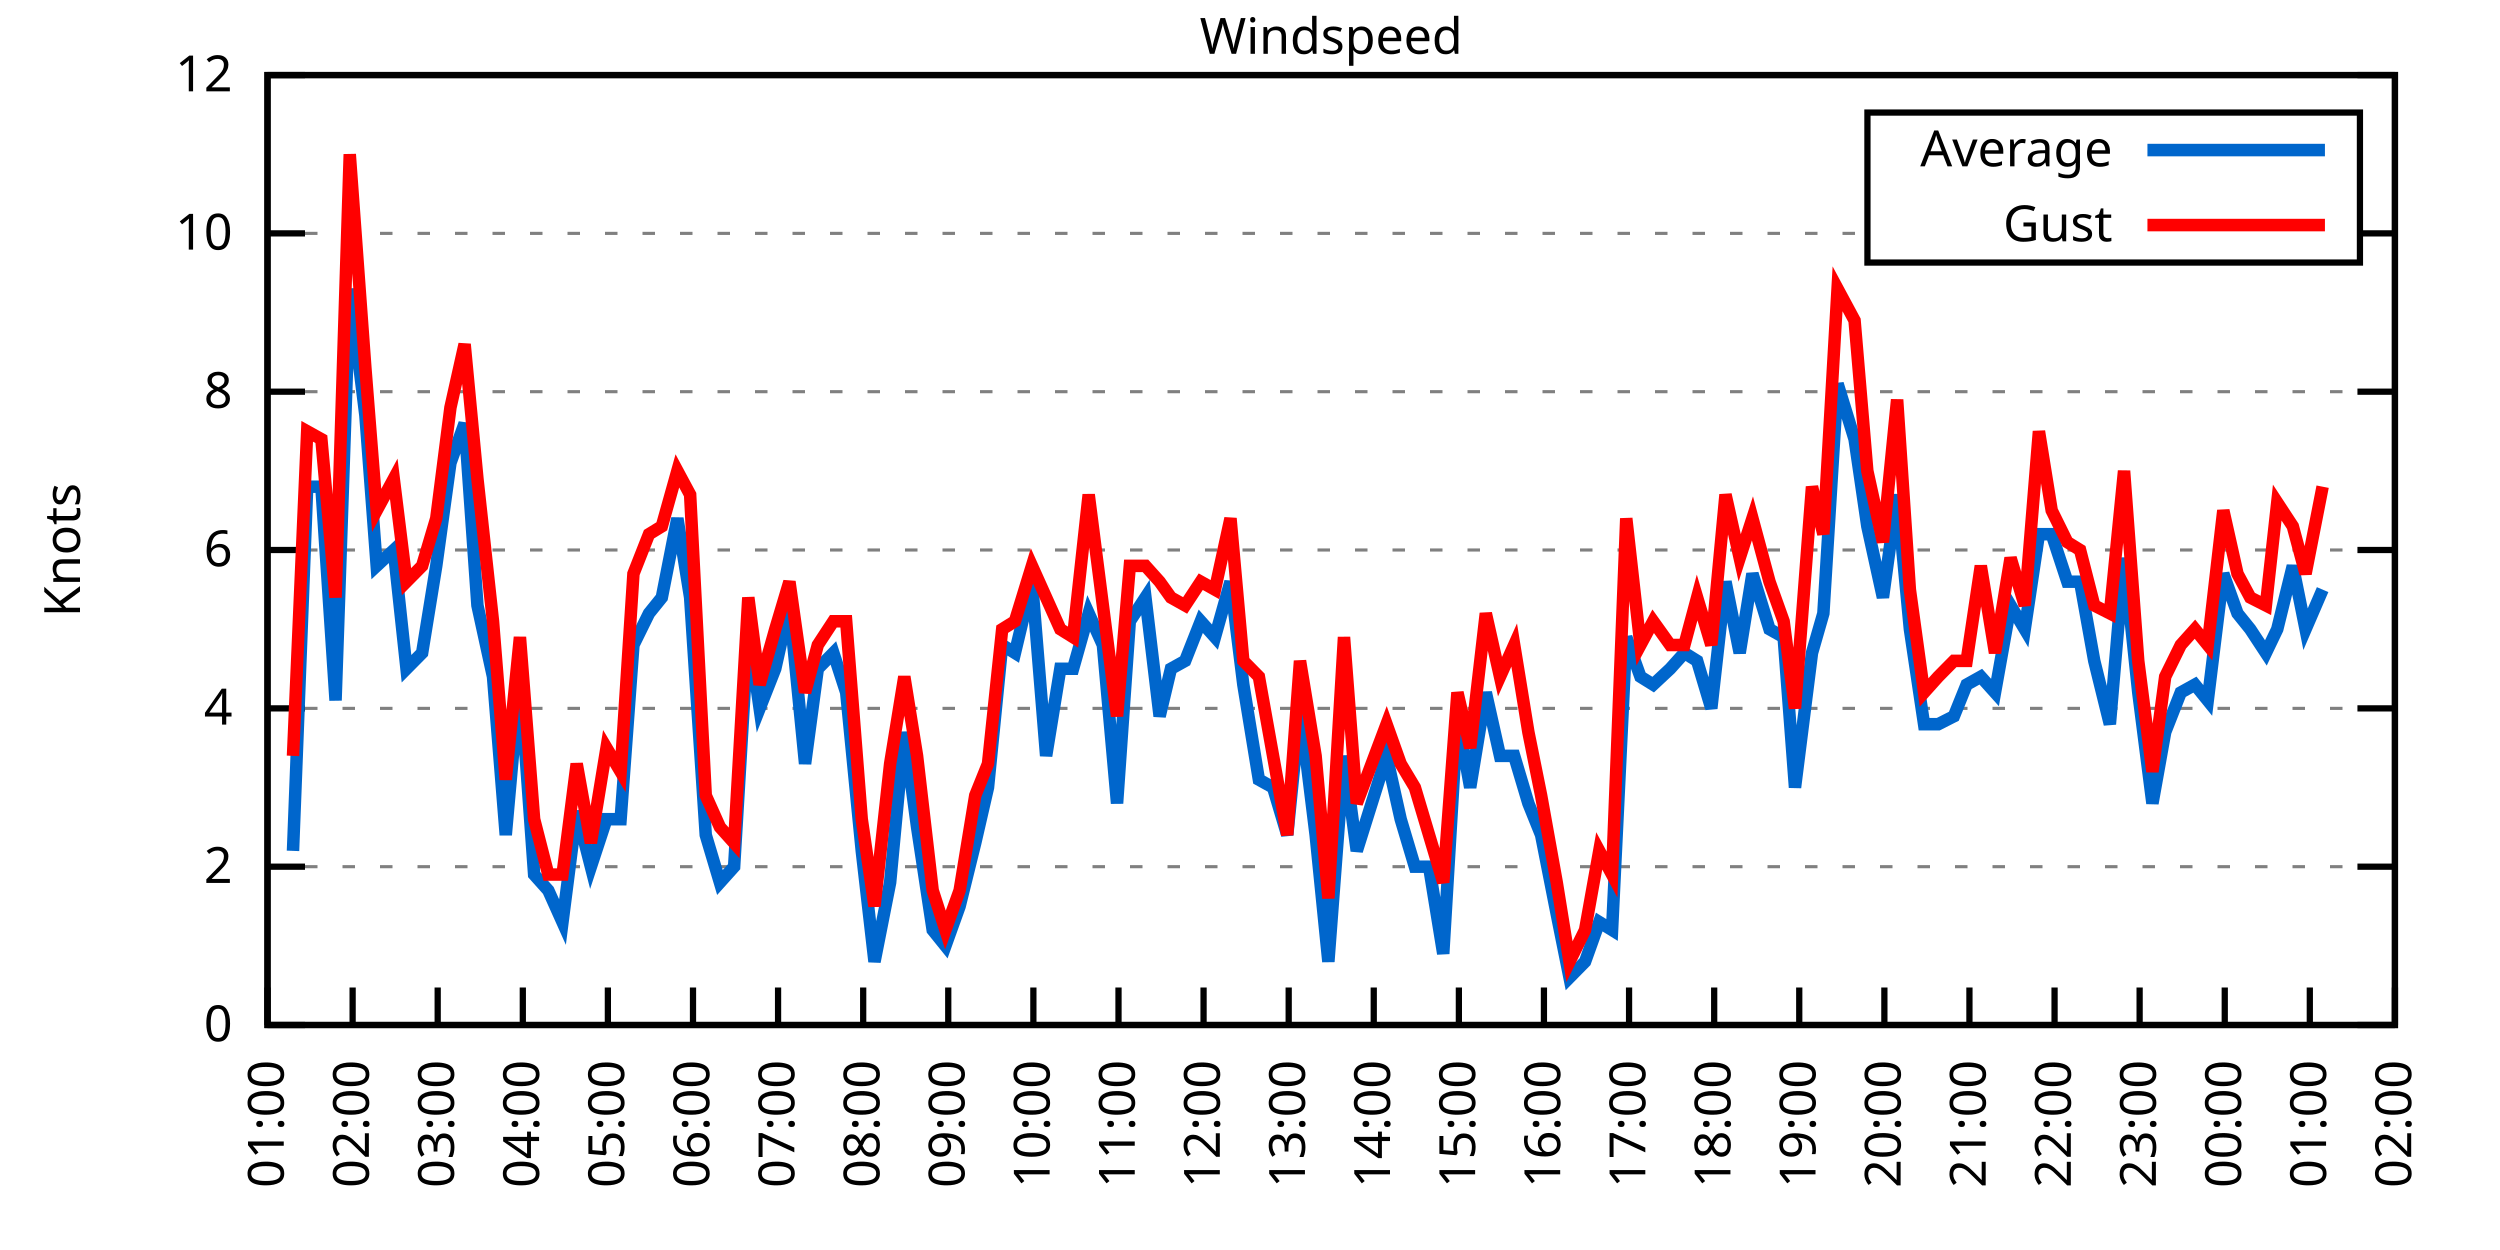
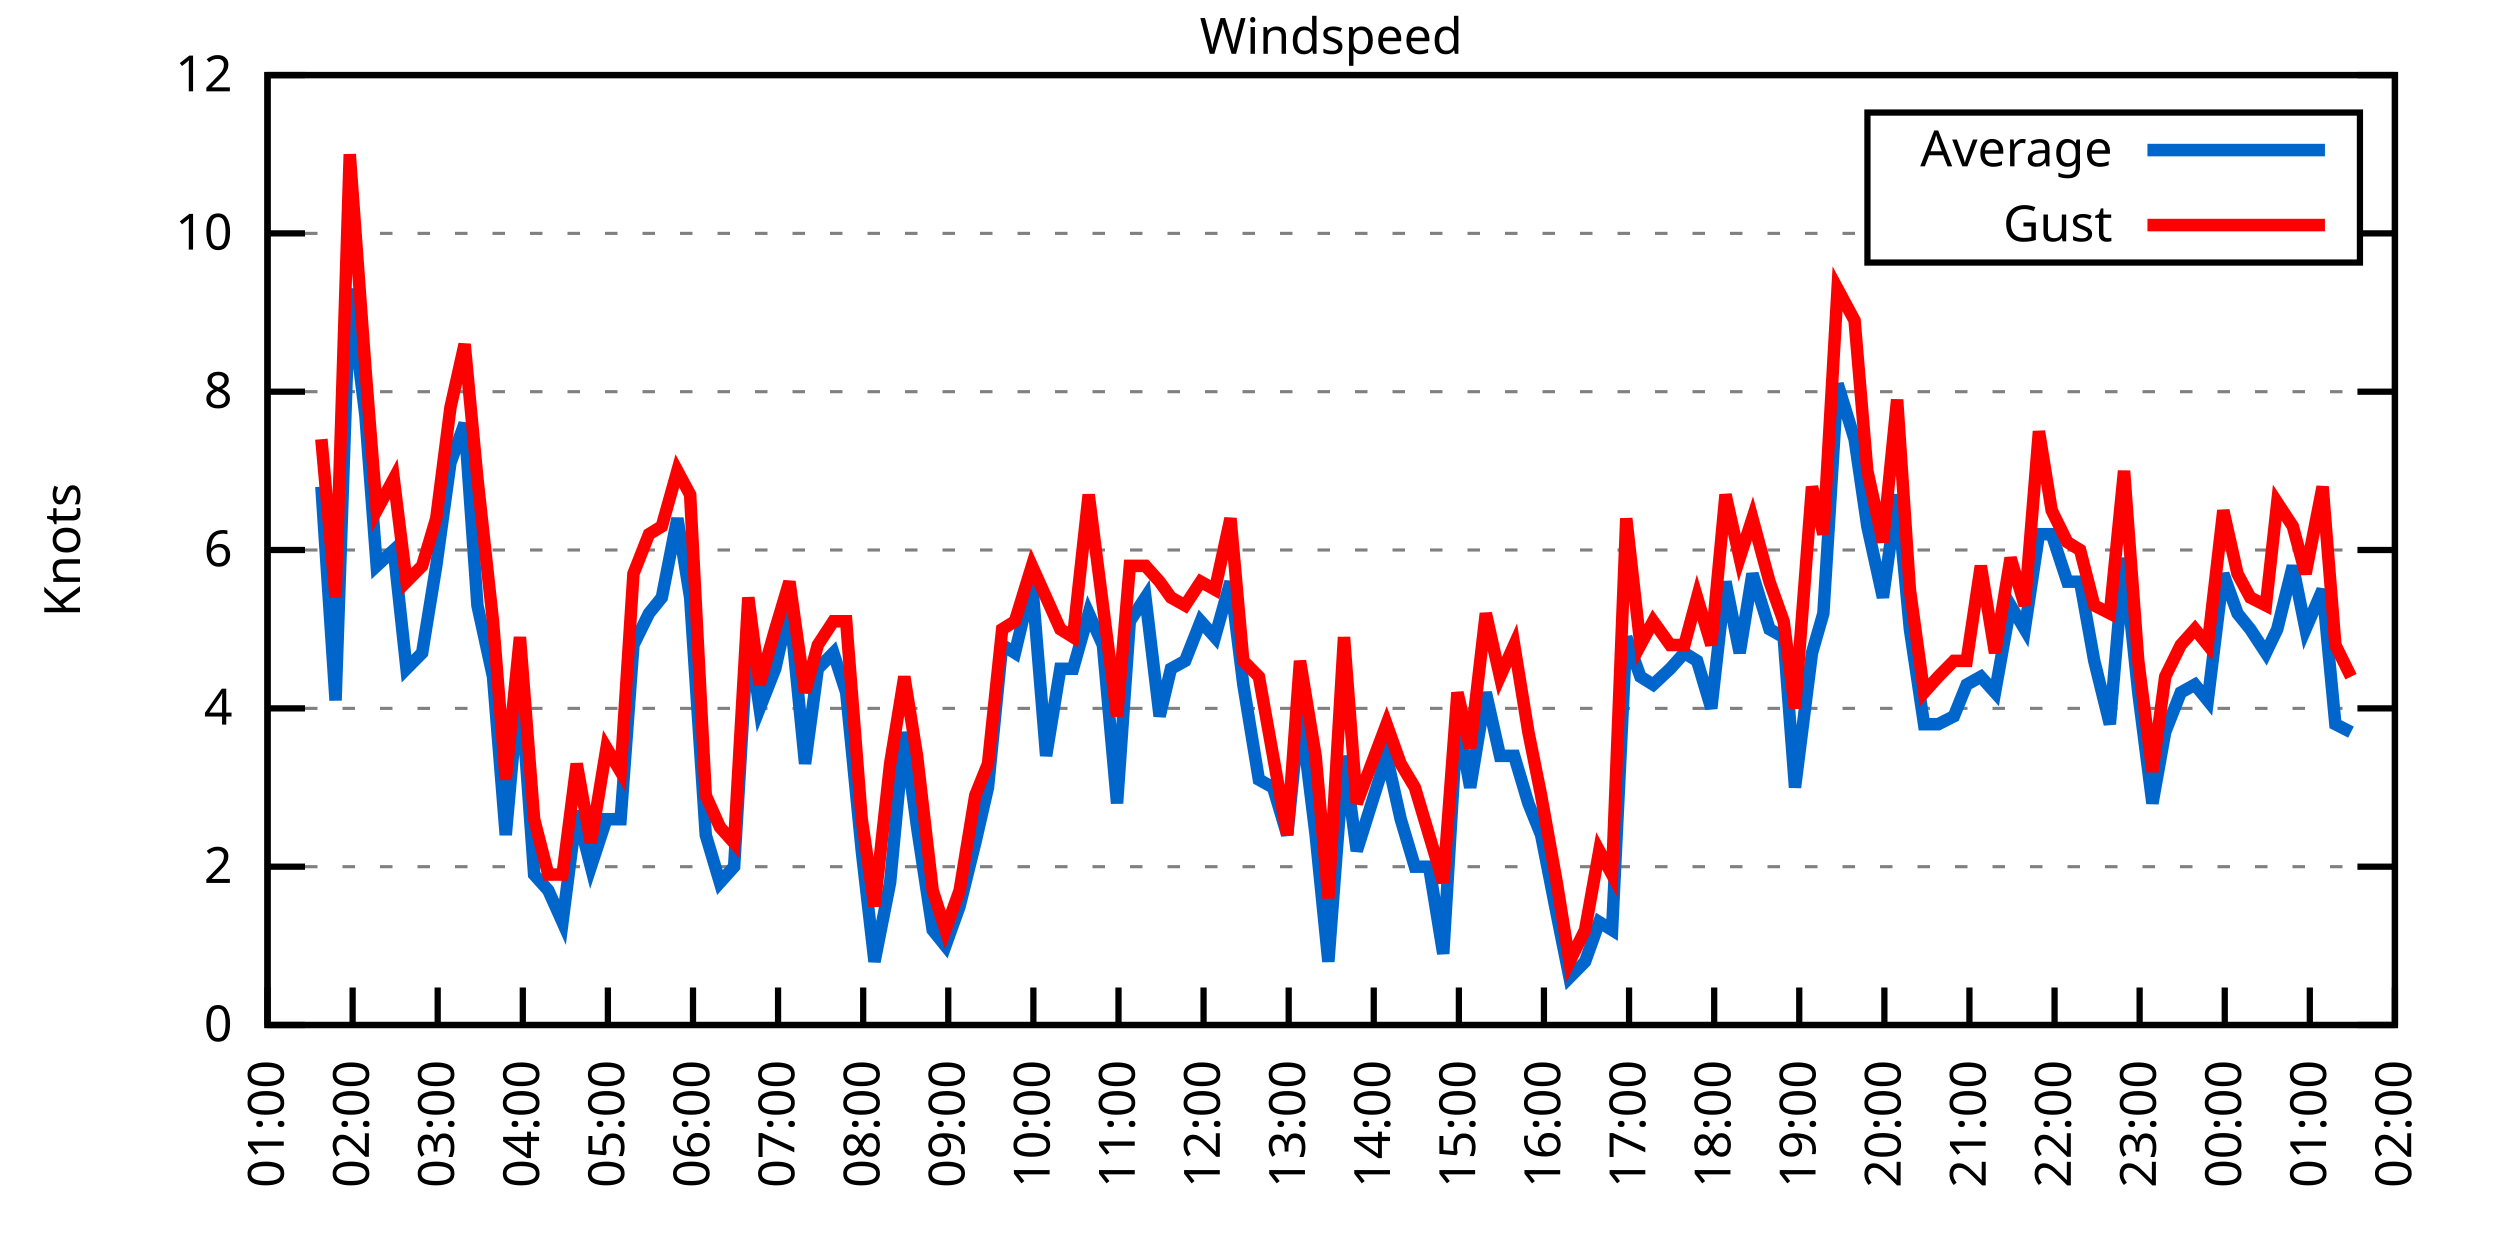
<svg xmlns="http://www.w3.org/2000/svg" xmlns:xlink="http://www.w3.org/1999/xlink" width="400" height="200" viewBox="0 0 400 200">
  <g id="gnuplot_canvas">
    <rect x="0" y="0" width="400" height="200" fill="none" />
    <defs>
      <circle id="gpDot" r="0.5" stroke-width="0.5" stroke="currentColor" />
      <path id="gpPt0" stroke-width="0.333" stroke="currentColor" d="M-1,0 h2 M0,-1 v2" />
      <path id="gpPt1" stroke-width="0.333" stroke="currentColor" d="M-1,-1 L1,1 M1,-1 L-1,1" />
      <path id="gpPt2" stroke-width="0.333" stroke="currentColor" d="M-1,0 L1,0 M0,-1 L0,1 M-1,-1 L1,1 M-1,1 L1,-1" />
      <rect id="gpPt3" stroke-width="0.333" stroke="currentColor" x="-1" y="-1" width="2" height="2" />
      <rect id="gpPt4" stroke-width="0.333" stroke="currentColor" fill="currentColor" x="-1" y="-1" width="2" height="2" />
      <circle id="gpPt5" stroke-width="0.333" stroke="currentColor" cx="0" cy="0" r="1" />
      <use xlink:href="#gpPt5" id="gpPt6" fill="currentColor" stroke="none" />
      <path id="gpPt7" stroke-width="0.333" stroke="currentColor" d="M0,-1.33 L-1.33,0.67 L1.33,0.67 z" />
      <use xlink:href="#gpPt7" id="gpPt8" fill="currentColor" stroke="none" />
      <use xlink:href="#gpPt7" id="gpPt9" stroke="currentColor" transform="rotate(180)" />
      <use xlink:href="#gpPt9" id="gpPt10" fill="currentColor" stroke="none" />
      <use xlink:href="#gpPt3" id="gpPt11" stroke="currentColor" transform="rotate(45)" />
      <use xlink:href="#gpPt11" id="gpPt12" fill="currentColor" stroke="none" />
      <path id="gpPt13" stroke-width="0.333" stroke="currentColor" d="M0,1.330 L1.265,0.411 L0.782,-1.067 L-0.782,-1.076 L-1.265,0.411 z" />
      <use xlink:href="#gpPt13" id="gpPt14" fill="currentColor" stroke="none" />
      <filter id="textbox" filterUnits="objectBoundingBox" x="0" y="0" height="1" width="1">
        <feFlood flood-color="white" flood-opacity="1" result="bgnd" />
        <feComposite in="SourceGraphic" in2="bgnd" operator="atop" />
      </filter>
      <filter id="greybox" filterUnits="objectBoundingBox" x="0" y="0" height="1" width="1">
        <feFlood flood-color="lightgrey" flood-opacity="1" result="grey" />
        <feComposite in="SourceGraphic" in2="grey" operator="atop" />
      </filter>
    </defs>
    <g fill="none" color="white" stroke="currentColor" stroke-width="1.00" stroke-linecap="butt" stroke-linejoin="miter">
</g>
    <g fill="none" color="black" stroke="currentColor" stroke-width="1.00" stroke-linecap="butt" stroke-linejoin="miter">
      <g stroke="none" shape-rendering="crispEdges">
        <polygon fill="rgb(255, 255, 255)" points="42.80,164.00 383.18,164.00 383.18,12.02 42.80,12.02 " />
      </g>
    </g>
    <g fill="none" color="black" stroke="currentColor" stroke-width="1.00" stroke-linecap="butt" stroke-linejoin="miter">
</g>
    <g fill="none" color="black" stroke="black" stroke-width="0.50" stroke-linecap="butt" stroke-linejoin="miter">
</g>
    <g fill="none" color="gray" stroke="currentColor" stroke-width="0.50" stroke-linecap="butt" stroke-linejoin="miter">
      <path stroke="gray" stroke-dasharray="2,4" class="gridline" d="M42.80,164.00 L383.19,164.00  " />
    </g>
    <g fill="none" color="gray" stroke="gray" stroke-width="1.00" stroke-linecap="butt" stroke-linejoin="miter">
</g>
    <g fill="none" color="black" stroke="currentColor" stroke-width="1.00" stroke-linecap="butt" stroke-linejoin="miter">
      <path stroke="black" d="M42.80,164.00 L48.80,164.00 M383.19,164.00 L377.19,164.00  " />
      <g transform="translate(37.20,166.60)" stroke="none" fill="black" font-family="Sans" font-size="8.00" text-anchor="end">
        <text>
          <tspan font-family="Sans"> 0</tspan>
        </text>
      </g>
    </g>
    <g fill="none" color="black" stroke="currentColor" stroke-width="1.00" stroke-linecap="butt" stroke-linejoin="miter">
</g>
    <g fill="none" color="black" stroke="black" stroke-width="0.50" stroke-linecap="butt" stroke-linejoin="miter">
</g>
    <g fill="none" color="gray" stroke="currentColor" stroke-width="0.50" stroke-linecap="butt" stroke-linejoin="miter">
      <path stroke="gray" stroke-dasharray="2,4" class="gridline" d="M42.80,138.67 L383.19,138.67  " />
    </g>
    <g fill="none" color="gray" stroke="gray" stroke-width="1.00" stroke-linecap="butt" stroke-linejoin="miter">
</g>
    <g fill="none" color="black" stroke="currentColor" stroke-width="1.00" stroke-linecap="butt" stroke-linejoin="miter">
      <path stroke="black" d="M42.80,138.67 L48.80,138.67 M383.19,138.67 L377.19,138.67  " />
      <g transform="translate(37.20,141.27)" stroke="none" fill="black" font-family="Sans" font-size="8.00" text-anchor="end">
        <text>
          <tspan font-family="Sans"> 2</tspan>
        </text>
      </g>
    </g>
    <g fill="none" color="black" stroke="currentColor" stroke-width="1.00" stroke-linecap="butt" stroke-linejoin="miter">
</g>
    <g fill="none" color="black" stroke="black" stroke-width="0.50" stroke-linecap="butt" stroke-linejoin="miter">
</g>
    <g fill="none" color="gray" stroke="currentColor" stroke-width="0.50" stroke-linecap="butt" stroke-linejoin="miter">
      <path stroke="gray" stroke-dasharray="2,4" class="gridline" d="M42.80,113.34 L383.19,113.34  " />
    </g>
    <g fill="none" color="gray" stroke="gray" stroke-width="1.00" stroke-linecap="butt" stroke-linejoin="miter">
</g>
    <g fill="none" color="black" stroke="currentColor" stroke-width="1.00" stroke-linecap="butt" stroke-linejoin="miter">
      <path stroke="black" d="M42.80,113.34 L48.80,113.34 M383.19,113.34 L377.19,113.34  " />
      <g transform="translate(37.20,115.94)" stroke="none" fill="black" font-family="Sans" font-size="8.00" text-anchor="end">
        <text>
          <tspan font-family="Sans"> 4</tspan>
        </text>
      </g>
    </g>
    <g fill="none" color="black" stroke="currentColor" stroke-width="1.00" stroke-linecap="butt" stroke-linejoin="miter">
</g>
    <g fill="none" color="black" stroke="black" stroke-width="0.50" stroke-linecap="butt" stroke-linejoin="miter">
</g>
    <g fill="none" color="gray" stroke="currentColor" stroke-width="0.50" stroke-linecap="butt" stroke-linejoin="miter">
      <path stroke="gray" stroke-dasharray="2,4" class="gridline" d="M42.80,88.00 L383.19,88.00  " />
    </g>
    <g fill="none" color="gray" stroke="gray" stroke-width="1.00" stroke-linecap="butt" stroke-linejoin="miter">
</g>
    <g fill="none" color="black" stroke="currentColor" stroke-width="1.00" stroke-linecap="butt" stroke-linejoin="miter">
      <path stroke="black" d="M42.80,88.00 L48.80,88.00 M383.19,88.00 L377.19,88.00  " />
      <g transform="translate(37.20,90.60)" stroke="none" fill="black" font-family="Sans" font-size="8.00" text-anchor="end">
        <text>
          <tspan font-family="Sans"> 6</tspan>
        </text>
      </g>
    </g>
    <g fill="none" color="black" stroke="currentColor" stroke-width="1.00" stroke-linecap="butt" stroke-linejoin="miter">
</g>
    <g fill="none" color="black" stroke="black" stroke-width="0.50" stroke-linecap="butt" stroke-linejoin="miter">
</g>
    <g fill="none" color="gray" stroke="currentColor" stroke-width="0.50" stroke-linecap="butt" stroke-linejoin="miter">
      <path stroke="gray" stroke-dasharray="2,4" class="gridline" d="M42.80,62.67 L383.19,62.67  " />
    </g>
    <g fill="none" color="gray" stroke="gray" stroke-width="1.00" stroke-linecap="butt" stroke-linejoin="miter">
</g>
    <g fill="none" color="black" stroke="currentColor" stroke-width="1.00" stroke-linecap="butt" stroke-linejoin="miter">
      <path stroke="black" d="M42.80,62.67 L48.80,62.67 M383.19,62.67 L377.19,62.67  " />
      <g transform="translate(37.20,65.27)" stroke="none" fill="black" font-family="Sans" font-size="8.00" text-anchor="end">
        <text>
          <tspan font-family="Sans"> 8</tspan>
        </text>
      </g>
    </g>
    <g fill="none" color="black" stroke="currentColor" stroke-width="1.00" stroke-linecap="butt" stroke-linejoin="miter">
</g>
    <g fill="none" color="black" stroke="black" stroke-width="0.50" stroke-linecap="butt" stroke-linejoin="miter">
</g>
    <g fill="none" color="gray" stroke="currentColor" stroke-width="0.50" stroke-linecap="butt" stroke-linejoin="miter">
      <path stroke="gray" stroke-dasharray="2,4" class="gridline" d="M42.80,37.34 L298.79,37.34 M377.59,37.34 L383.19,37.34  " />
    </g>
    <g fill="none" color="gray" stroke="gray" stroke-width="1.00" stroke-linecap="butt" stroke-linejoin="miter">
</g>
    <g fill="none" color="black" stroke="currentColor" stroke-width="1.00" stroke-linecap="butt" stroke-linejoin="miter">
      <path stroke="black" d="M42.80,37.34 L48.80,37.34 M383.19,37.34 L377.19,37.34  " />
      <g transform="translate(37.20,39.94)" stroke="none" fill="black" font-family="Sans" font-size="8.00" text-anchor="end">
        <text>
          <tspan font-family="Sans"> 10</tspan>
        </text>
      </g>
    </g>
    <g fill="none" color="black" stroke="currentColor" stroke-width="1.00" stroke-linecap="butt" stroke-linejoin="miter">
</g>
    <g fill="none" color="black" stroke="black" stroke-width="0.50" stroke-linecap="butt" stroke-linejoin="miter">
</g>
    <g fill="none" color="gray" stroke="currentColor" stroke-width="0.50" stroke-linecap="butt" stroke-linejoin="miter">
      <path stroke="gray" stroke-dasharray="2,4" class="gridline" d="M42.80,12.01 L383.19,12.01  " />
    </g>
    <g fill="none" color="gray" stroke="gray" stroke-width="1.00" stroke-linecap="butt" stroke-linejoin="miter">
</g>
    <g fill="none" color="black" stroke="currentColor" stroke-width="1.00" stroke-linecap="butt" stroke-linejoin="miter">
      <path stroke="black" d="M42.80,12.01 L48.80,12.01 M383.19,12.01 L377.19,12.01  " />
      <g transform="translate(37.20,14.61)" stroke="none" fill="black" font-family="Sans" font-size="8.00" text-anchor="end">
        <text>
          <tspan font-family="Sans"> 12</tspan>
        </text>
      </g>
    </g>
    <g fill="none" color="black" stroke="currentColor" stroke-width="1.00" stroke-linecap="butt" stroke-linejoin="miter">
      <path stroke="black" d="M42.80,164.00 L42.80,158.00  " />
      <g transform="translate(45.40,169.60) rotate(270.00)" stroke="none" fill="black" font-family="Sans" font-size="8.00" text-anchor="end">
        <text>
          <tspan font-family="Sans">01:00</tspan>
        </text>
      </g>
    </g>
    <g fill="none" color="black" stroke="currentColor" stroke-width="1.00" stroke-linecap="butt" stroke-linejoin="miter">
      <path stroke="black" d="M56.42,164.00 L56.42,158.00  " />
      <g transform="translate(59.02,169.60) rotate(270.00)" stroke="none" fill="black" font-family="Sans" font-size="8.00" text-anchor="end">
        <text>
          <tspan font-family="Sans">02:00</tspan>
        </text>
      </g>
    </g>
    <g fill="none" color="black" stroke="currentColor" stroke-width="1.00" stroke-linecap="butt" stroke-linejoin="miter">
      <path stroke="black" d="M70.03,164.00 L70.03,158.00  " />
      <g transform="translate(72.63,169.60) rotate(270.00)" stroke="none" fill="black" font-family="Sans" font-size="8.00" text-anchor="end">
        <text>
          <tspan font-family="Sans">03:00</tspan>
        </text>
      </g>
    </g>
    <g fill="none" color="black" stroke="currentColor" stroke-width="1.00" stroke-linecap="butt" stroke-linejoin="miter">
      <path stroke="black" d="M83.65,164.00 L83.65,158.00  " />
      <g transform="translate(86.25,169.60) rotate(270.00)" stroke="none" fill="black" font-family="Sans" font-size="8.00" text-anchor="end">
        <text>
          <tspan font-family="Sans">04:00</tspan>
        </text>
      </g>
    </g>
    <g fill="none" color="black" stroke="currentColor" stroke-width="1.00" stroke-linecap="butt" stroke-linejoin="miter">
      <path stroke="black" d="M97.26,164.00 L97.26,158.00  " />
      <g transform="translate(99.86,169.60) rotate(270.00)" stroke="none" fill="black" font-family="Sans" font-size="8.00" text-anchor="end">
        <text>
          <tspan font-family="Sans">05:00</tspan>
        </text>
      </g>
    </g>
    <g fill="none" color="black" stroke="currentColor" stroke-width="1.00" stroke-linecap="butt" stroke-linejoin="miter">
      <path stroke="black" d="M110.88,164.00 L110.88,158.00  " />
      <g transform="translate(113.48,169.60) rotate(270.00)" stroke="none" fill="black" font-family="Sans" font-size="8.00" text-anchor="end">
        <text>
          <tspan font-family="Sans">06:00</tspan>
        </text>
      </g>
    </g>
    <g fill="none" color="black" stroke="currentColor" stroke-width="1.00" stroke-linecap="butt" stroke-linejoin="miter">
      <path stroke="black" d="M124.49,164.00 L124.49,158.00  " />
      <g transform="translate(127.09,169.60) rotate(270.00)" stroke="none" fill="black" font-family="Sans" font-size="8.00" text-anchor="end">
        <text>
          <tspan font-family="Sans">07:00</tspan>
        </text>
      </g>
    </g>
    <g fill="none" color="black" stroke="currentColor" stroke-width="1.00" stroke-linecap="butt" stroke-linejoin="miter">
      <path stroke="black" d="M138.11,164.00 L138.11,158.00  " />
      <g transform="translate(140.71,169.60) rotate(270.00)" stroke="none" fill="black" font-family="Sans" font-size="8.00" text-anchor="end">
        <text>
          <tspan font-family="Sans">08:00</tspan>
        </text>
      </g>
    </g>
    <g fill="none" color="black" stroke="currentColor" stroke-width="1.00" stroke-linecap="butt" stroke-linejoin="miter">
      <path stroke="black" d="M151.72,164.00 L151.72,158.00  " />
      <g transform="translate(154.32,169.60) rotate(270.00)" stroke="none" fill="black" font-family="Sans" font-size="8.00" text-anchor="end">
        <text>
          <tspan font-family="Sans">09:00</tspan>
        </text>
      </g>
    </g>
    <g fill="none" color="black" stroke="currentColor" stroke-width="1.00" stroke-linecap="butt" stroke-linejoin="miter">
      <path stroke="black" d="M165.34,164.00 L165.34,158.00  " />
      <g transform="translate(167.94,169.60) rotate(270.00)" stroke="none" fill="black" font-family="Sans" font-size="8.00" text-anchor="end">
        <text>
          <tspan font-family="Sans">10:00</tspan>
        </text>
      </g>
    </g>
    <g fill="none" color="black" stroke="currentColor" stroke-width="1.00" stroke-linecap="butt" stroke-linejoin="miter">
      <path stroke="black" d="M178.96,164.00 L178.96,158.00  " />
      <g transform="translate(181.56,169.60) rotate(270.00)" stroke="none" fill="black" font-family="Sans" font-size="8.00" text-anchor="end">
        <text>
          <tspan font-family="Sans">11:00</tspan>
        </text>
      </g>
    </g>
    <g fill="none" color="black" stroke="currentColor" stroke-width="1.00" stroke-linecap="butt" stroke-linejoin="miter">
      <path stroke="black" d="M192.57,164.00 L192.57,158.00  " />
      <g transform="translate(195.17,169.60) rotate(270.00)" stroke="none" fill="black" font-family="Sans" font-size="8.00" text-anchor="end">
        <text>
          <tspan font-family="Sans">12:00</tspan>
        </text>
      </g>
    </g>
    <g fill="none" color="black" stroke="currentColor" stroke-width="1.00" stroke-linecap="butt" stroke-linejoin="miter">
      <path stroke="black" d="M206.19,164.00 L206.19,158.00  " />
      <g transform="translate(208.79,169.60) rotate(270.00)" stroke="none" fill="black" font-family="Sans" font-size="8.00" text-anchor="end">
        <text>
          <tspan font-family="Sans">13:00</tspan>
        </text>
      </g>
    </g>
    <g fill="none" color="black" stroke="currentColor" stroke-width="1.00" stroke-linecap="butt" stroke-linejoin="miter">
      <path stroke="black" d="M219.80,164.00 L219.80,158.00  " />
      <g transform="translate(222.40,169.60) rotate(270.00)" stroke="none" fill="black" font-family="Sans" font-size="8.00" text-anchor="end">
        <text>
          <tspan font-family="Sans">14:00</tspan>
        </text>
      </g>
    </g>
    <g fill="none" color="black" stroke="currentColor" stroke-width="1.00" stroke-linecap="butt" stroke-linejoin="miter">
      <path stroke="black" d="M233.42,164.00 L233.42,158.00  " />
      <g transform="translate(236.02,169.60) rotate(270.00)" stroke="none" fill="black" font-family="Sans" font-size="8.00" text-anchor="end">
        <text>
          <tspan font-family="Sans">15:00</tspan>
        </text>
      </g>
    </g>
    <g fill="none" color="black" stroke="currentColor" stroke-width="1.00" stroke-linecap="butt" stroke-linejoin="miter">
      <path stroke="black" d="M247.03,164.00 L247.03,158.00  " />
      <g transform="translate(249.63,169.60) rotate(270.00)" stroke="none" fill="black" font-family="Sans" font-size="8.00" text-anchor="end">
        <text>
          <tspan font-family="Sans">16:00</tspan>
        </text>
      </g>
    </g>
    <g fill="none" color="black" stroke="currentColor" stroke-width="1.00" stroke-linecap="butt" stroke-linejoin="miter">
      <path stroke="black" d="M260.65,164.00 L260.65,158.00  " />
      <g transform="translate(263.25,169.60) rotate(270.00)" stroke="none" fill="black" font-family="Sans" font-size="8.00" text-anchor="end">
        <text>
          <tspan font-family="Sans">17:00</tspan>
        </text>
      </g>
    </g>
    <g fill="none" color="black" stroke="currentColor" stroke-width="1.00" stroke-linecap="butt" stroke-linejoin="miter">
      <path stroke="black" d="M274.27,164.00 L274.27,158.00  " />
      <g transform="translate(276.87,169.60) rotate(270.00)" stroke="none" fill="black" font-family="Sans" font-size="8.00" text-anchor="end">
        <text>
          <tspan font-family="Sans">18:00</tspan>
        </text>
      </g>
    </g>
    <g fill="none" color="black" stroke="currentColor" stroke-width="1.00" stroke-linecap="butt" stroke-linejoin="miter">
      <path stroke="black" d="M287.88,164.00 L287.88,158.00  " />
      <g transform="translate(290.48,169.60) rotate(270.00)" stroke="none" fill="black" font-family="Sans" font-size="8.00" text-anchor="end">
        <text>
          <tspan font-family="Sans">19:00</tspan>
        </text>
      </g>
    </g>
    <g fill="none" color="black" stroke="currentColor" stroke-width="1.00" stroke-linecap="butt" stroke-linejoin="miter">
      <path stroke="black" d="M301.50,164.00 L301.50,158.00  " />
      <g transform="translate(304.10,169.60) rotate(270.00)" stroke="none" fill="black" font-family="Sans" font-size="8.00" text-anchor="end">
        <text>
          <tspan font-family="Sans">20:00</tspan>
        </text>
      </g>
    </g>
    <g fill="none" color="black" stroke="currentColor" stroke-width="1.00" stroke-linecap="butt" stroke-linejoin="miter">
      <path stroke="black" d="M315.11,164.00 L315.11,158.00  " />
      <g transform="translate(317.71,169.60) rotate(270.00)" stroke="none" fill="black" font-family="Sans" font-size="8.00" text-anchor="end">
        <text>
          <tspan font-family="Sans">21:00</tspan>
        </text>
      </g>
    </g>
    <g fill="none" color="black" stroke="currentColor" stroke-width="1.00" stroke-linecap="butt" stroke-linejoin="miter">
      <path stroke="black" d="M328.73,164.00 L328.73,158.00  " />
      <g transform="translate(331.33,169.60) rotate(270.00)" stroke="none" fill="black" font-family="Sans" font-size="8.00" text-anchor="end">
        <text>
          <tspan font-family="Sans">22:00</tspan>
        </text>
      </g>
    </g>
    <g fill="none" color="black" stroke="currentColor" stroke-width="1.00" stroke-linecap="butt" stroke-linejoin="miter">
      <path stroke="black" d="M342.34,164.00 L342.34,158.00  " />
      <g transform="translate(344.94,169.60) rotate(270.00)" stroke="none" fill="black" font-family="Sans" font-size="8.00" text-anchor="end">
        <text>
          <tspan font-family="Sans">23:00</tspan>
        </text>
      </g>
    </g>
    <g fill="none" color="black" stroke="currentColor" stroke-width="1.00" stroke-linecap="butt" stroke-linejoin="miter">
      <path stroke="black" d="M355.96,164.00 L355.96,158.00  " />
      <g transform="translate(358.56,169.60) rotate(270.00)" stroke="none" fill="black" font-family="Sans" font-size="8.00" text-anchor="end">
        <text>
          <tspan font-family="Sans">00:00</tspan>
        </text>
      </g>
    </g>
    <g fill="none" color="black" stroke="currentColor" stroke-width="1.00" stroke-linecap="butt" stroke-linejoin="miter">
      <path stroke="black" d="M369.57,164.00 L369.57,158.00  " />
      <g transform="translate(372.17,169.60) rotate(270.00)" stroke="none" fill="black" font-family="Sans" font-size="8.00" text-anchor="end">
        <text>
          <tspan font-family="Sans">01:00</tspan>
        </text>
      </g>
    </g>
    <g fill="none" color="black" stroke="currentColor" stroke-width="1.00" stroke-linecap="butt" stroke-linejoin="miter">
      <path stroke="black" d="M383.19,164.00 L383.19,158.00  " />
      <g transform="translate(385.79,169.60) rotate(270.00)" stroke="none" fill="black" font-family="Sans" font-size="8.00" text-anchor="end">
        <text>
          <tspan font-family="Sans">02:00</tspan>
        </text>
      </g>
    </g>
    <g fill="none" color="black" stroke="currentColor" stroke-width="1.00" stroke-linecap="butt" stroke-linejoin="miter">
</g>
    <g fill="none" color="black" stroke="currentColor" stroke-width="1.00" stroke-linecap="butt" stroke-linejoin="miter">
      <path stroke="black" d="M42.80,12.01 L42.80,164.00 L383.19,164.00 L383.19,12.01 L42.80,12.01 Z  " />
    </g>
    <g fill="none" color="black" stroke="currentColor" stroke-width="1.00" stroke-linecap="butt" stroke-linejoin="miter">
</g>
    <g fill="none" color="black" stroke="currentColor" stroke-width="1.00" stroke-linecap="butt" stroke-linejoin="miter">
      <path stroke="black" d="M298.79,42.01 L298.79,18.01 L377.59,18.01 L377.59,42.01 L298.79,42.01 Z  " />
    </g>
    <g id="Windspeed_plot_1">
      <g fill="none" color="white" stroke="black" stroke-width="2.00" stroke-linecap="butt" stroke-linejoin="miter">
</g>
      <g fill="none" color="black" stroke="currentColor" stroke-width="2.00" stroke-linecap="butt" stroke-linejoin="miter">
        <g transform="translate(337.99,26.61)" stroke="none" fill="black" font-family="Sans" font-size="8.00" text-anchor="end">
          <text>
            <tspan font-family="Sans">Average</tspan>
          </text>
        </g>
      </g>
      <g fill="none" color="black" stroke="currentColor" stroke-width="2.00" stroke-linecap="butt" stroke-linejoin="miter">
-         <path stroke="rgb(  0, 102, 204)" d="M343.59,24.01 L371.99,24.01 M46.88,136.14 L49.15,77.87 L51.42,77.87 L53.69,112.07 L55.96,46.21 L58.46,66.47   L60.27,90.54 L63.00,88.00 L65.04,107.00 L67.54,104.47 L69.80,90.54 L72.07,74.07 L74.34,67.74 L76.39,96.87   L78.88,108.27 L80.92,133.60 L83.19,108.27 L85.46,139.93 L87.73,142.47 L90.00,147.53 L92.27,129.80 L94.54,138.67   L97.04,131.07 L99.30,131.07 L101.35,103.20 L103.84,98.14 L105.89,95.60 L108.38,82.94 L110.42,95.60 L112.92,133.60   L115.19,141.20 L117.46,138.67 L119.73,100.67 L121.54,113.34 L124.04,107.00 L126.31,96.87 L128.81,122.20 L130.85,107.00   L133.34,104.47 L135.39,110.80 L137.88,136.14 L139.92,153.87 L142.42,141.20 L144.69,117.14 L146.73,132.34 L149.23,148.80   L151.27,151.33 L153.54,145.00 L156.04,134.87 L158.08,126.00 L160.35,103.20 L162.39,104.47 L165.11,93.07 L167.38,120.94   L169.65,107.00 L171.69,107.00 L174.19,98.14 L176.46,103.20 L178.73,128.54 L180.77,99.40 L183.27,95.60 L185.54,114.60   L187.35,107.00 L189.62,105.74 L192.12,99.40 L194.39,101.94 L196.88,93.07 L198.93,109.54 L201.42,124.74 L203.69,126.00   L205.96,133.60 L208.00,113.34 L210.50,133.60 L212.54,153.87 L215.04,120.94 L217.08,136.14 L221.85,120.94 L224.11,131.07   L226.38,138.67 L228.65,138.67 L230.92,152.60 L233.19,114.60 L235.23,126.00 L237.73,110.80 L240.00,120.94 L242.27,120.94   L244.54,128.54 L246.58,133.60 L249.08,146.27 L251.12,156.40 L253.61,153.87 L255.88,147.53 L257.93,148.80 L260.20,101.94   L262.47,108.27 L264.51,109.54 L267.23,107.00 L269.50,104.47 L271.54,105.74 L273.81,113.34 L276.08,93.07 L278.35,104.47   L280.39,91.80 L283.12,100.67 L285.38,101.94 L287.20,126.00 L289.92,104.47 L291.74,98.14 L294.01,61.41 L296.73,70.27   L298.77,84.21 L301.27,95.60 L303.54,79.14 L305.58,100.67 L307.85,115.87 L310.12,115.87 L312.62,114.60 L314.66,109.54   L316.93,108.27 L319.20,110.80 L321.69,96.87 L323.96,100.67 L326.23,85.47 L328.27,85.47 L330.77,93.07 L332.81,93.07   L335.08,105.74 L337.58,115.87 L339.85,89.27 L342.12,110.80 L344.39,128.54 L346.43,117.14 L348.92,110.80 L351.19,109.54   L353.24,112.07 L355.73,91.80 L358.00,98.14 L360.04,100.67 L362.54,104.47 L364.36,100.67 L366.85,90.54 L368.89,100.67   L371.62,94.34  " />
+         <path stroke="rgb(  0, 102, 204)" d="M343.59,24.01 L371.99,24.01 M51.42,77.87 L53.69,112.07 L55.96,46.21 L58.46,66.47 L60.27,90.54 L63.00,88.00   L65.04,107.00 L67.54,104.47 L69.80,90.54 L72.07,74.07 L74.34,67.74 L76.39,96.87 L78.88,108.27 L80.92,133.60   L83.19,108.27 L85.46,139.93 L87.73,142.47 L90.00,147.53 L92.27,129.80 L94.54,138.67 L97.04,131.07 L99.30,131.07   L101.35,103.20 L103.84,98.14 L105.89,95.60 L108.38,82.94 L110.42,95.60 L112.92,133.60 L115.19,141.20 L117.46,138.67   L119.73,100.67 L121.54,113.34 L124.04,107.00 L126.31,96.87 L128.81,122.20 L130.85,107.00 L133.34,104.47 L135.39,110.80   L137.88,136.14 L139.92,153.87 L142.42,141.20 L144.69,117.14 L146.73,132.34 L149.23,148.80 L151.27,151.33 L153.54,145.00   L156.04,134.87 L158.08,126.00 L160.35,103.20 L162.39,104.47 L165.11,93.07 L167.38,120.94 L169.65,107.00 L171.69,107.00   L174.19,98.14 L176.46,103.20 L178.73,128.54 L180.77,99.40 L183.27,95.60 L185.54,114.60 L187.35,107.00 L189.62,105.74   L192.12,99.40 L194.39,101.94 L196.88,93.07 L198.93,109.54 L201.42,124.74 L203.69,126.00 L205.96,133.60 L208.00,113.34   L210.50,133.60 L212.54,153.87 L215.04,120.94 L217.08,136.14 L221.85,120.94 L224.11,131.07 L226.38,138.67 L228.65,138.67   L230.92,152.60 L233.19,114.60 L235.23,126.00 L237.73,110.80 L240.00,120.94 L242.27,120.94 L244.54,128.54 L246.58,133.60   L249.08,146.27 L251.12,156.40 L253.61,153.87 L255.88,147.53 L257.93,148.80 L260.20,101.94 L262.47,108.27 L264.51,109.54   L267.23,107.00 L269.50,104.47 L271.54,105.74 L273.81,113.34 L276.08,93.07 L278.35,104.47 L280.39,91.80 L283.12,100.67   L285.38,101.94 L287.20,126.00 L289.92,104.47 L291.74,98.14 L294.01,61.41 L296.73,70.27 L298.77,84.21 L301.27,95.60   L303.54,79.14 L305.58,100.67 L307.85,115.87 L310.12,115.87 L312.62,114.60 L314.66,109.54 L316.93,108.27 L319.20,110.80   L321.69,96.87 L323.96,100.67 L326.23,85.47 L328.27,85.47 L330.77,93.07 L332.81,93.07 L335.08,105.74 L337.58,115.87   L339.85,89.27 L342.12,110.80 L344.39,128.54 L346.43,117.14 L348.92,110.80 L351.19,109.54 L353.24,112.07 L355.73,91.80   L358.00,98.14 L360.04,100.67 L362.54,104.47 L364.36,100.67 L366.85,90.54 L368.89,100.67 L371.62,94.34 L373.66,115.87   L376.16,117.14  " />
      </g>
    </g>
    <g id="Windspeed_plot_2">
      <g fill="none" color="black" stroke="currentColor" stroke-width="2.00" stroke-linecap="butt" stroke-linejoin="miter">
        <g transform="translate(337.99,38.61)" stroke="none" fill="black" font-family="Sans" font-size="8.00" text-anchor="end">
          <text>
            <tspan font-family="Sans">Gust</tspan>
          </text>
        </g>
      </g>
      <g fill="none" color="black" stroke="currentColor" stroke-width="2.00" stroke-linecap="butt" stroke-linejoin="miter">
-         <path stroke="rgb(255,   0,   0)" d="M343.59,36.01 L371.99,36.01 M46.88,120.94 L49.15,69.01 L51.42,70.27 L53.69,95.60 L55.96,24.68 L58.46,58.87   L60.27,81.67 L63.00,76.61 L65.04,93.07 L67.54,90.54 L69.80,82.94 L72.07,65.21 L74.34,55.07 L76.39,76.61   L78.88,99.40 L80.92,124.74 L83.19,101.94 L85.46,131.07 L87.73,139.93 L90.00,139.93 L92.27,122.20 L94.54,134.87   L97.04,119.67 L99.30,123.47 L101.35,91.80 L103.84,85.47 L105.89,84.21 L108.38,75.34 L110.42,79.14 L112.92,127.27   L115.19,132.34 L117.46,134.87 L119.73,95.60 L121.54,109.54 L124.04,100.67 L126.31,93.07 L128.81,110.80 L130.85,103.20   L133.34,99.40 L135.39,99.40 L137.88,131.07 L139.92,145.00 L142.42,122.20 L144.69,108.27 L146.73,120.94 L149.23,142.47   L151.27,148.80 L153.54,142.47 L156.04,127.27 L158.08,122.20 L160.35,100.67 L162.39,99.40 L165.11,90.54 L167.38,95.60   L169.65,100.67 L171.69,101.94 L174.19,79.14 L176.46,96.87 L178.73,114.60 L180.77,90.54 L183.27,90.54 L185.54,93.07   L187.35,95.60 L189.62,96.87 L192.12,93.07 L194.39,94.34 L196.88,82.94 L198.93,105.74 L201.42,108.27 L203.69,120.94   L205.96,133.60 L208.00,105.74 L210.50,120.94 L212.54,143.73 L215.04,101.94 L217.08,128.54 L221.85,115.87 L224.11,122.20   L226.38,126.00 L228.65,133.60 L230.92,141.20 L233.19,110.80 L235.23,119.67 L237.73,98.14 L240.00,108.27 L242.27,103.20   L244.54,117.14 L246.58,127.27 L249.08,141.20 L251.12,153.87 L253.61,148.80 L255.88,136.14 L257.93,139.93 L260.20,82.94   L262.47,103.20 L264.51,99.40 L267.23,103.20 L269.50,103.20 L271.54,95.60 L273.81,103.20 L276.08,79.14 L278.35,89.27   L280.39,82.94 L283.12,93.07 L285.38,99.40 L287.20,113.34 L289.92,77.87 L291.74,85.47 L294.01,46.21 L296.73,51.27   L298.77,75.34 L301.27,86.74 L303.54,63.94 L305.58,94.34 L307.85,110.80 L310.12,108.27 L312.62,105.74 L314.66,105.74   L316.93,90.54 L319.20,104.47 L321.69,89.27 L323.96,96.87 L326.23,69.01 L328.27,81.67 L330.77,86.74 L332.81,88.00   L335.08,96.87 L337.58,98.14 L339.85,75.34 L342.12,105.74 L344.39,123.47 L346.43,108.27 L348.92,103.20 L351.19,100.67   L353.24,103.20 L355.73,81.67 L358.00,91.80 L360.04,95.60 L362.54,96.87 L364.36,80.41 L366.85,84.21 L368.89,91.80   L371.62,77.87  " />
+         <path stroke="rgb(255,   0,   0)" d="M343.59,36.01 L371.99,36.01 M51.42,70.27 L53.69,95.60 L55.96,24.68 L58.46,58.87 L60.27,81.67 L63.00,76.61   L65.04,93.07 L67.54,90.54 L69.80,82.94 L72.07,65.21 L74.34,55.07 L76.39,76.61 L78.88,99.40 L80.92,124.74   L83.19,101.94 L85.46,131.07 L87.73,139.93 L90.00,139.93 L92.27,122.20 L94.54,134.87 L97.04,119.67 L99.30,123.47   L101.35,91.80 L103.84,85.47 L105.89,84.21 L108.38,75.34 L110.42,79.14 L112.92,127.27 L115.19,132.34 L117.46,134.87   L119.73,95.60 L121.54,109.54 L124.04,100.67 L126.31,93.07 L128.81,110.80 L130.85,103.20 L133.34,99.40 L135.39,99.40   L137.88,131.07 L139.92,145.00 L142.42,122.20 L144.69,108.27 L146.73,120.94 L149.23,142.47 L151.27,148.80 L153.54,142.47   L156.04,127.27 L158.08,122.20 L160.35,100.67 L162.39,99.40 L165.11,90.54 L167.38,95.60 L169.65,100.67 L171.69,101.94   L174.19,79.14 L176.46,96.87 L178.73,114.60 L180.77,90.54 L183.27,90.54 L185.54,93.07 L187.35,95.60 L189.62,96.87   L192.12,93.07 L194.39,94.34 L196.88,82.94 L198.93,105.74 L201.42,108.27 L203.69,120.94 L205.96,133.60 L208.00,105.74   L210.50,120.94 L212.54,143.73 L215.04,101.94 L217.08,128.54 L221.85,115.87 L224.11,122.20 L226.38,126.00 L228.65,133.60   L230.92,141.20 L233.19,110.80 L235.23,119.67 L237.73,98.14 L240.00,108.27 L242.27,103.20 L244.54,117.14 L246.58,127.27   L249.08,141.20 L251.12,153.87 L253.61,148.80 L255.88,136.14 L257.93,139.93 L260.20,82.94 L262.47,103.20 L264.51,99.40   L267.23,103.20 L269.50,103.20 L271.54,95.60 L273.81,103.20 L276.08,79.14 L278.35,89.27 L280.39,82.94 L283.12,93.07   L285.38,99.40 L287.20,113.34 L289.92,77.87 L291.74,85.47 L294.01,46.21 L296.73,51.27 L298.77,75.34 L301.27,86.74   L303.54,63.94 L305.58,94.34 L307.85,110.80 L310.12,108.27 L312.62,105.74 L314.66,105.74 L316.93,90.54 L319.20,104.47   L321.69,89.27 L323.96,96.87 L326.23,69.01 L328.27,81.67 L330.77,86.74 L332.81,88.00 L335.08,96.87 L337.58,98.14   L339.85,75.34 L342.12,105.74 L344.39,123.47 L346.43,108.27 L348.92,103.20 L351.19,100.67 L353.24,103.20 L355.73,81.67   L358.00,91.80 L360.04,95.60 L362.54,96.87 L364.36,80.41 L366.85,84.21 L368.89,91.80 L371.62,77.87 L373.66,103.20   L376.16,108.27  " />
      </g>
    </g>
    <g fill="none" color="black" stroke="currentColor" stroke-width="2.00" stroke-linecap="butt" stroke-linejoin="miter">
</g>
    <g fill="none" color="black" stroke="black" stroke-width="1.00" stroke-linecap="butt" stroke-linejoin="miter">
</g>
    <g fill="none" color="black" stroke="currentColor" stroke-width="1.00" stroke-linecap="butt" stroke-linejoin="miter">
      <path stroke="black" d="M42.80,12.01 L42.80,164.00 L383.19,164.00 L383.19,12.01 L42.80,12.01 Z  " />
      <g transform="translate(12.80,88.01) rotate(270.00)" stroke="none" fill="black" font-family="Sans" font-size="8.00" text-anchor="middle">
        <text>
          <tspan font-family="Sans">Knots</tspan>
        </text>
      </g>
    </g>
    <g fill="none" color="black" stroke="currentColor" stroke-width="1.00" stroke-linecap="butt" stroke-linejoin="miter">
</g>
    <g fill="none" color="black" stroke="currentColor" stroke-width="1.00" stroke-linecap="butt" stroke-linejoin="miter">
      <g transform="translate(212.99,8.61)" stroke="none" fill="black" font-family="Sans" font-size="8.00" text-anchor="middle">
        <text>
          <tspan font-family="Sans">Windspeed</tspan>
        </text>
      </g>
    </g>
    <g fill="none" color="black" stroke="currentColor" stroke-width="1.00" stroke-linecap="butt" stroke-linejoin="miter">
</g>
  </g>
</svg>
